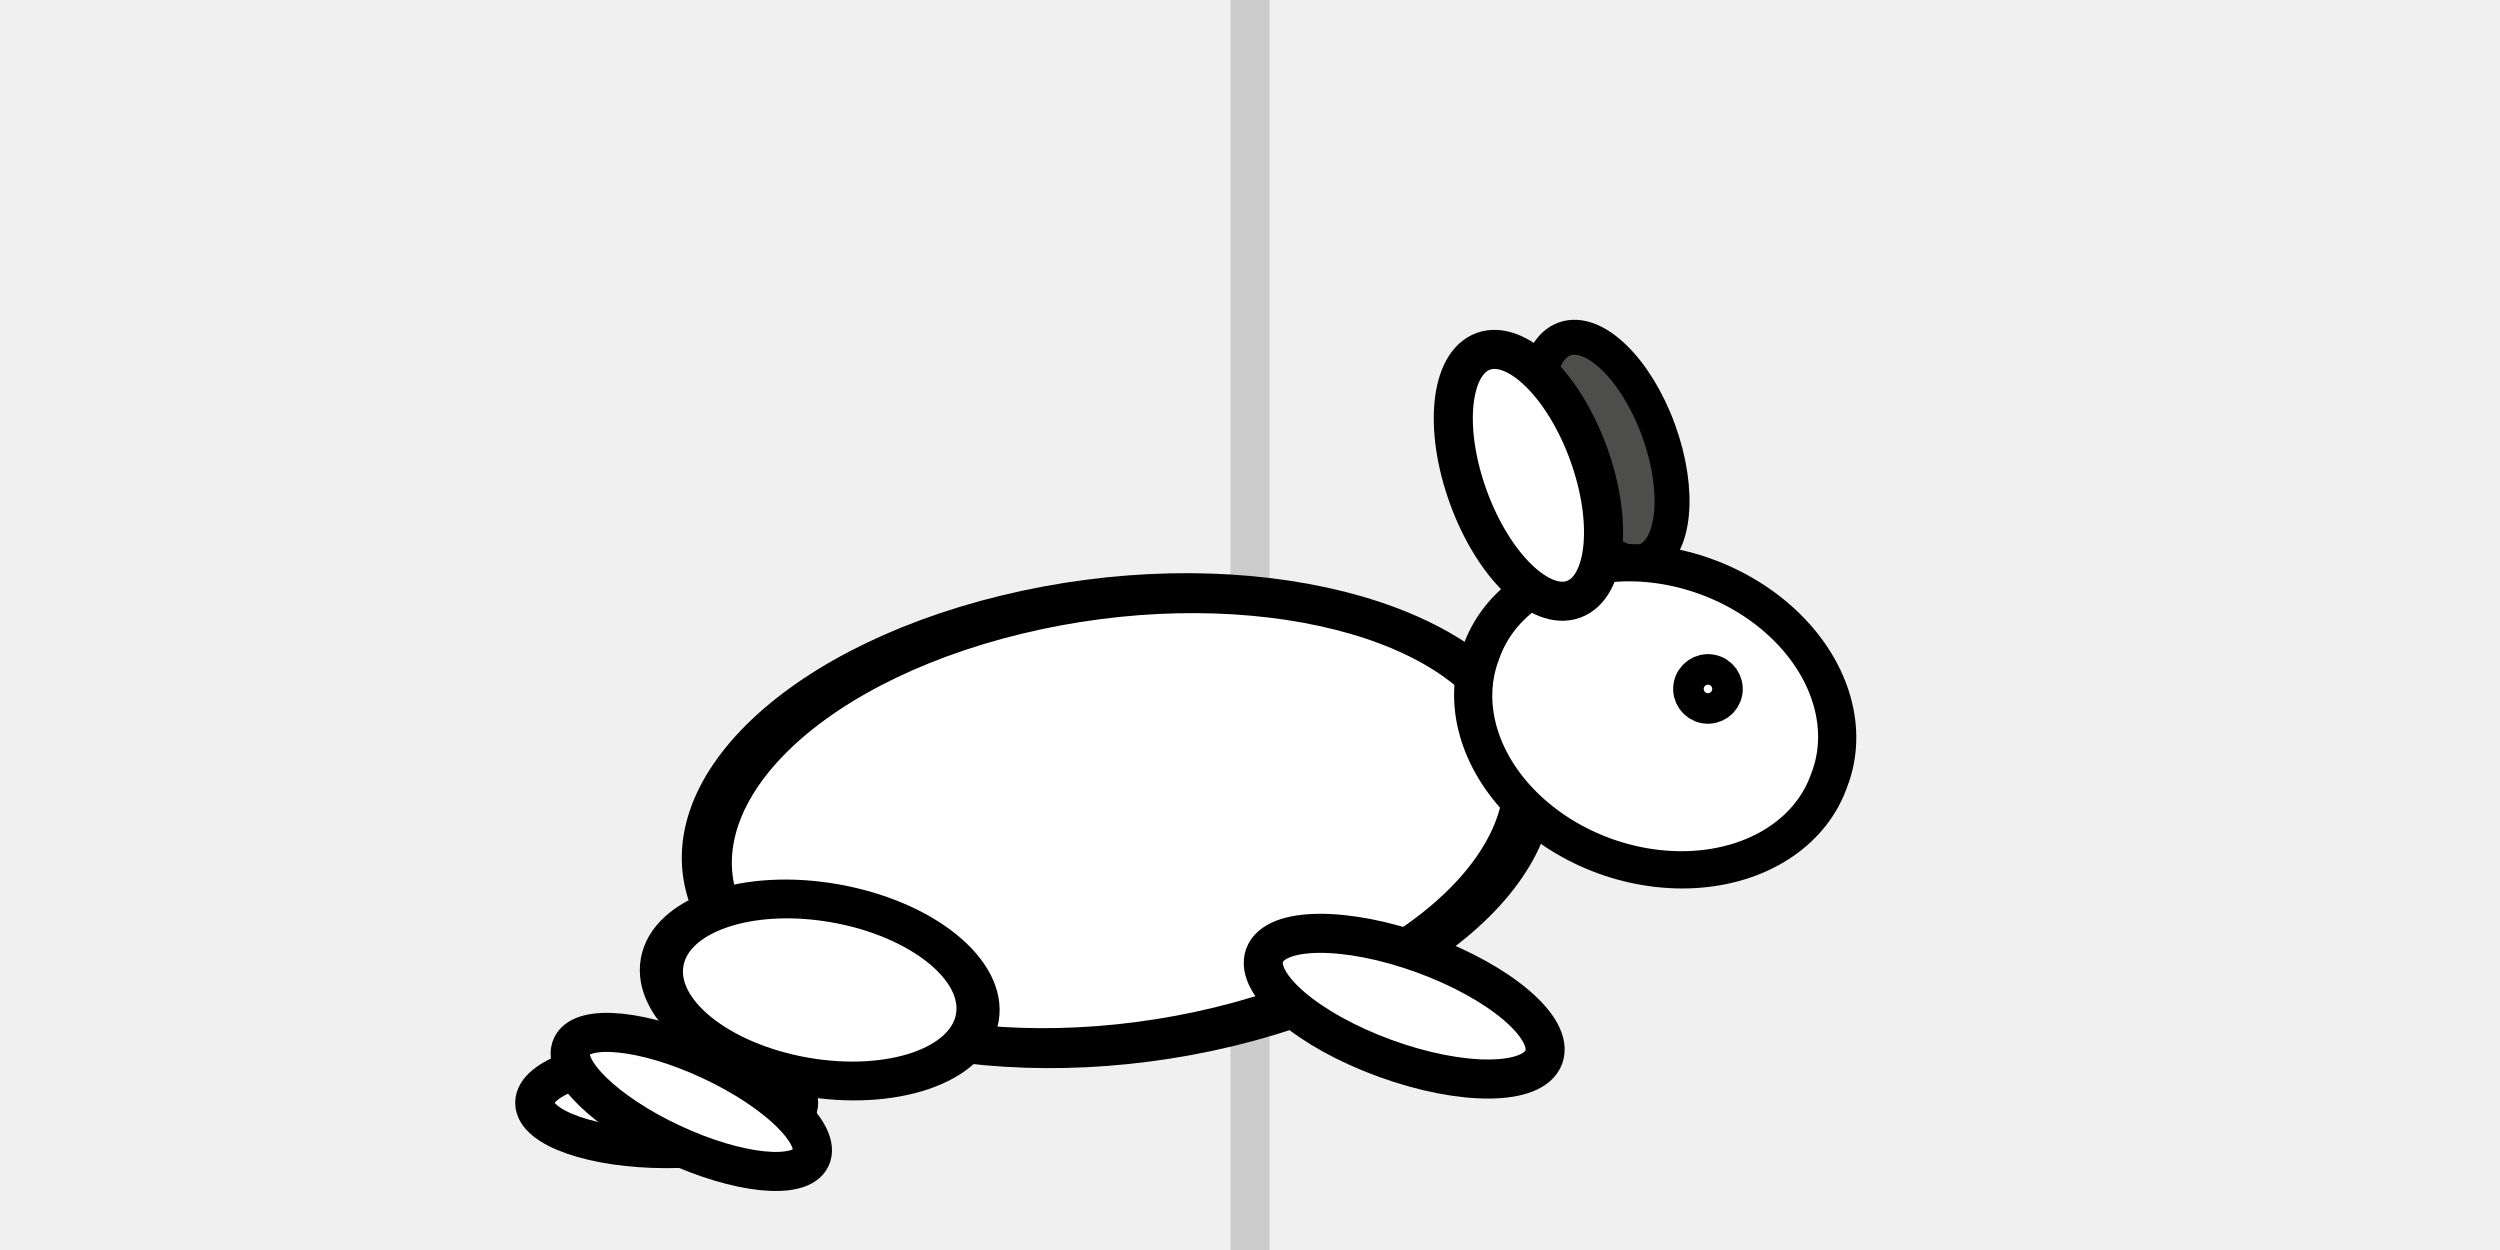
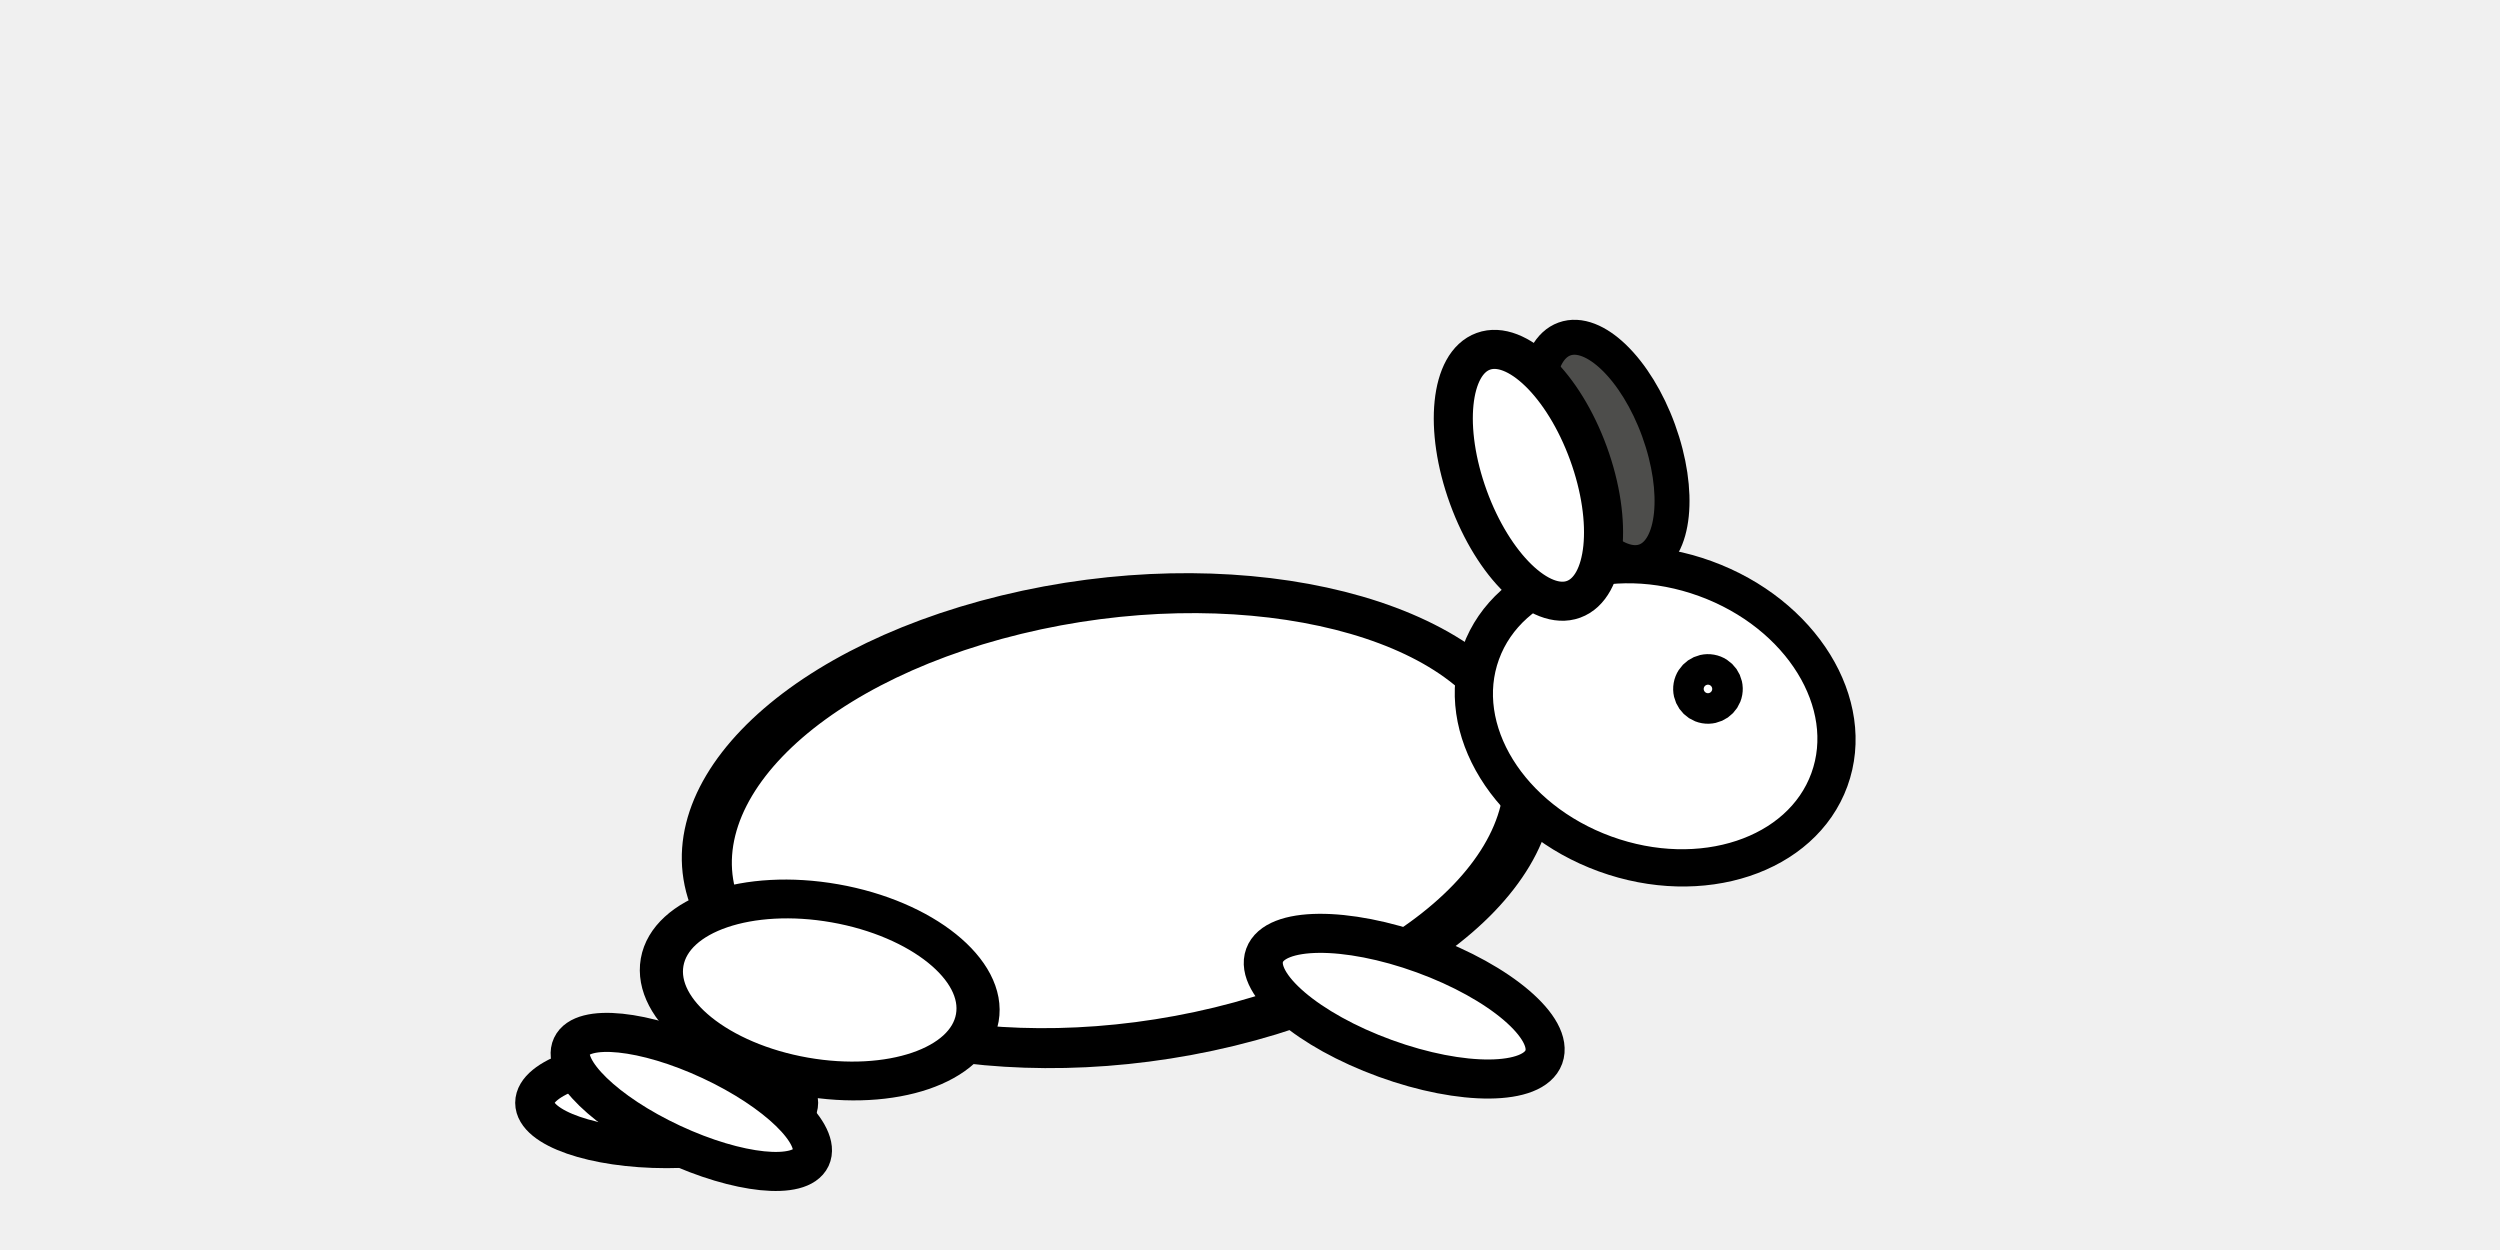
<svg xmlns="http://www.w3.org/2000/svg" width="64" height="32" id="svg2" version="1.1">
  <defs id="defs4" />
  <g id="layer1" transform="translate(0,-1020.362)">
-     <path style="fill:none;stroke:#cccccc;stroke-width:1px;stroke-linecap:butt;stroke-linejoin:miter;stroke-opacity:1" d="m 32,0 0,32" id="path2985" transform="translate(0,1020.362)" />
-     <path style="fill:#4d4d4b;fill-opacity:1;stroke:#000000;stroke-opacity:1" id="path3772-7" d="m 13.582,7.609 a 3.378,1.636 0 1 1 -6.756,0 3.378,1.636 0 1 1 6.756,0 z" transform="matrix(0.3060454,0.8408529,-0.8408529,0.3060454,44.35862,1020.972)" />
-     <path transform="translate(-0.4622221,1019.118)" style="fill:#ffffff;fill-opacity:1;stroke:#000000;stroke-opacity:1" id="path3766-3" d="m 20.907,29.476 a 3.378,1.173 0 1 1 -6.756,0 3.378,1.173 0 1 1 6.756,0 z" />
-     <path style="fill:#ffffff;fill-opacity:1;stroke:#000000;stroke-opacity:1" id="path3766" d="m 20.907,29.476 a 3.378,1.173 0 1 1 -6.756,0 3.378,1.173 0 1 1 6.756,0 z" transform="matrix(0.9063078,0.4226183,-0.4226183,0.9063078,14.26809,1014.449)" />
-     <path style="fill:#ffffff;fill-opacity:1;stroke:#000000;stroke-opacity:1" id="path3768" d="m 18.631,21.298 a 5.369,8.64 0 1 1 -10.738,0 5.369,8.64 0 1 1 10.738,0 z" transform="matrix(0.508608,0.9819733,-1.176018,0.2860273,46.92008,1022.256)" />
-     <path style="fill:#ffffff;fill-opacity:1;stroke:#000000;stroke-opacity:1" id="path3792" d="m 21.191,22.151 a 1.422,3.804 0 1 1 -2.844,0 1.422,3.804 0 1 1 2.844,0 z" transform="matrix(0.3420202,-0.9396926,0.9396926,0.3420202,8.371125,1057.121)" />
-     <path style="fill:#ffffff;fill-opacity:1;stroke:#000000;stroke-opacity:1" id="path3770" d="m 21.618,9.849 a 4.836,3.947 0 1 1 -9.671,0 4.836,3.947 0 1 1 9.671,0 z" transform="matrix(0.9222913,0.3356866,-0.3250163,0.892975,30.0957,1024.27)" />
-     <path style="fill:#ffffff;fill-opacity:1;stroke:#000000;stroke-opacity:1" id="path3772" d="m 13.582,7.609 a 3.378,1.636 0 1 1 -6.756,0 3.378,1.636 0 1 1 6.756,0 z" transform="matrix(0.3420201,0.9396926,-0.9396926,0.3420201,42.78781,1020.339)" />
-     <path style="fill:#ffffff;fill-opacity:1;stroke:#000000;stroke-opacity:1" id="path3794" d="m 20.48,9.707 a 0.391,0.391 0 1 1 -0.782,0 0.391,0.391 0 1 1 0.782,0 z" transform="matrix(0.9848078,0.1736482,-0.1736482,0.9848078,25.62566,1024.951)" />
-     <path style="fill:#ffffff;fill-opacity:1;stroke:#000000;stroke-opacity:1" id="path3796" d="m 17.493,27.947 a 3.698,2.276 0 1 1 -7.396,0 3.698,2.276 0 1 1 7.396,0 z" transform="matrix(1.09097,0.1923675,-0.1718524,0.9746235,10.73764,1015.814)" />
+     <path style="fill:#4d4d4b;fill-opacity:1;stroke:#000000;stroke-opacity:1" id="path3772-7" d="m 13.582,7.609 c 0,0.903 -1.512,1.636 -3.378,1.636 -1.865,0 -3.378,-0.732 -3.378,-1.636 0,-0.903 1.512,-1.636 3.378,-1.636 1.865,0 3.378,0.732 3.378,1.636 z" transform="matrix(0.3060454,0.8408529,-0.8408529,0.3060454,44.35862,1020.972)" />
+     <path transform="translate(-0.4622221,1019.118)" style="fill:#ffffff;fill-opacity:1;stroke:#000000;stroke-opacity:1" id="path3766-3" d="m 20.907,29.476 c 0,0.648 -1.512,1.173 -3.378,1.173 -1.865,0 -3.378,-0.525 -3.378,-1.173 0,-0.648 1.512,-1.173 3.378,-1.173 1.865,0 3.378,0.525 3.378,1.173 z" />
+     <path style="fill:#ffffff;fill-opacity:1;stroke:#000000;stroke-opacity:1" id="path3766" d="m 20.907,29.476 c 0,0.648 -1.512,1.173 -3.378,1.173 -1.865,0 -3.378,-0.525 -3.378,-1.173 0,-0.648 1.512,-1.173 3.378,-1.173 1.865,0 3.378,0.525 3.378,1.173 z" transform="matrix(0.9063078,0.4226183,-0.4226183,0.9063078,14.26809,1014.449)" />
+     <path style="fill:#ffffff;fill-opacity:1;stroke:#000000;stroke-opacity:1" id="path3768" d="m 18.631,21.298 c 0,4.772 -2.404,8.64 -5.369,8.64 -2.965,0 -5.369,-3.868 -5.369,-8.64 0,-4.772 2.404,-8.64 5.369,-8.64 2.965,0 5.369,3.868 5.369,8.64 z" transform="matrix(0.508608,0.9819733,-1.176018,0.2860273,46.92008,1022.256)" />
+     <path style="fill:#ffffff;fill-opacity:1;stroke:#000000;stroke-opacity:1" id="path3792" d="m 21.191,22.151 c 0,2.101 -0.637,3.804 -1.422,3.804 -0.785,0 -1.422,-1.703 -1.422,-3.804 0,-2.101 0.637,-3.804 1.422,-3.804 0.785,0 1.422,1.703 1.422,3.804 z" transform="matrix(0.3420202,-0.9396926,0.9396926,0.3420202,8.371125,1057.121)" />
+     <path style="fill:#ffffff;fill-opacity:1;stroke:#000000;stroke-opacity:1" id="path3770" d="m 21.618,9.849 c 0,2.18 -2.165,3.947 -4.836,3.947 -2.671,0 -4.836,-1.767 -4.836,-3.947 0,-2.18 2.165,-3.947 4.836,-3.947 2.671,0 4.836,1.767 4.836,3.947 z" transform="matrix(0.9222913,0.3356866,-0.3250163,0.892975,30.0957,1024.27)" />
+     <path style="fill:#ffffff;fill-opacity:1;stroke:#000000;stroke-opacity:1" id="path3772" d="m 13.582,7.609 c 0,0.903 -1.512,1.636 -3.378,1.636 -1.865,0 -3.378,-0.732 -3.378,-1.636 0,-0.903 1.512,-1.636 3.378,-1.636 1.865,0 3.378,0.732 3.378,1.636 z" transform="matrix(0.3420201,0.9396926,-0.9396926,0.3420201,42.78781,1020.339)" />
+     <path style="fill:#ffffff;fill-opacity:1;stroke:#000000;stroke-opacity:1" id="path3794" d="m 20.48,9.707 c 0,0.216 -0.175,0.391 -0.391,0.391 -0.216,0 -0.391,-0.175 -0.391,-0.391 0,-0.216 0.175,-0.391 0.391,-0.391 0.216,0 0.391,0.175 0.391,0.391 z" transform="matrix(0.9848078,0.1736482,-0.1736482,0.9848078,25.62566,1024.951)" />
+     <path style="fill:#ffffff;fill-opacity:1;stroke:#000000;stroke-opacity:1" id="path3796" d="m 17.493,27.947 c 0,1.257 -1.656,2.276 -3.698,2.276 -2.042,0 -3.698,-1.019 -3.698,-2.276 0,-1.257 1.656,-2.276 3.698,-2.276 2.042,0 3.698,1.019 3.698,2.276 z" transform="matrix(1.09097,0.1923675,-0.1718524,0.9746235,10.73764,1015.814)" />
  </g>
</svg>
